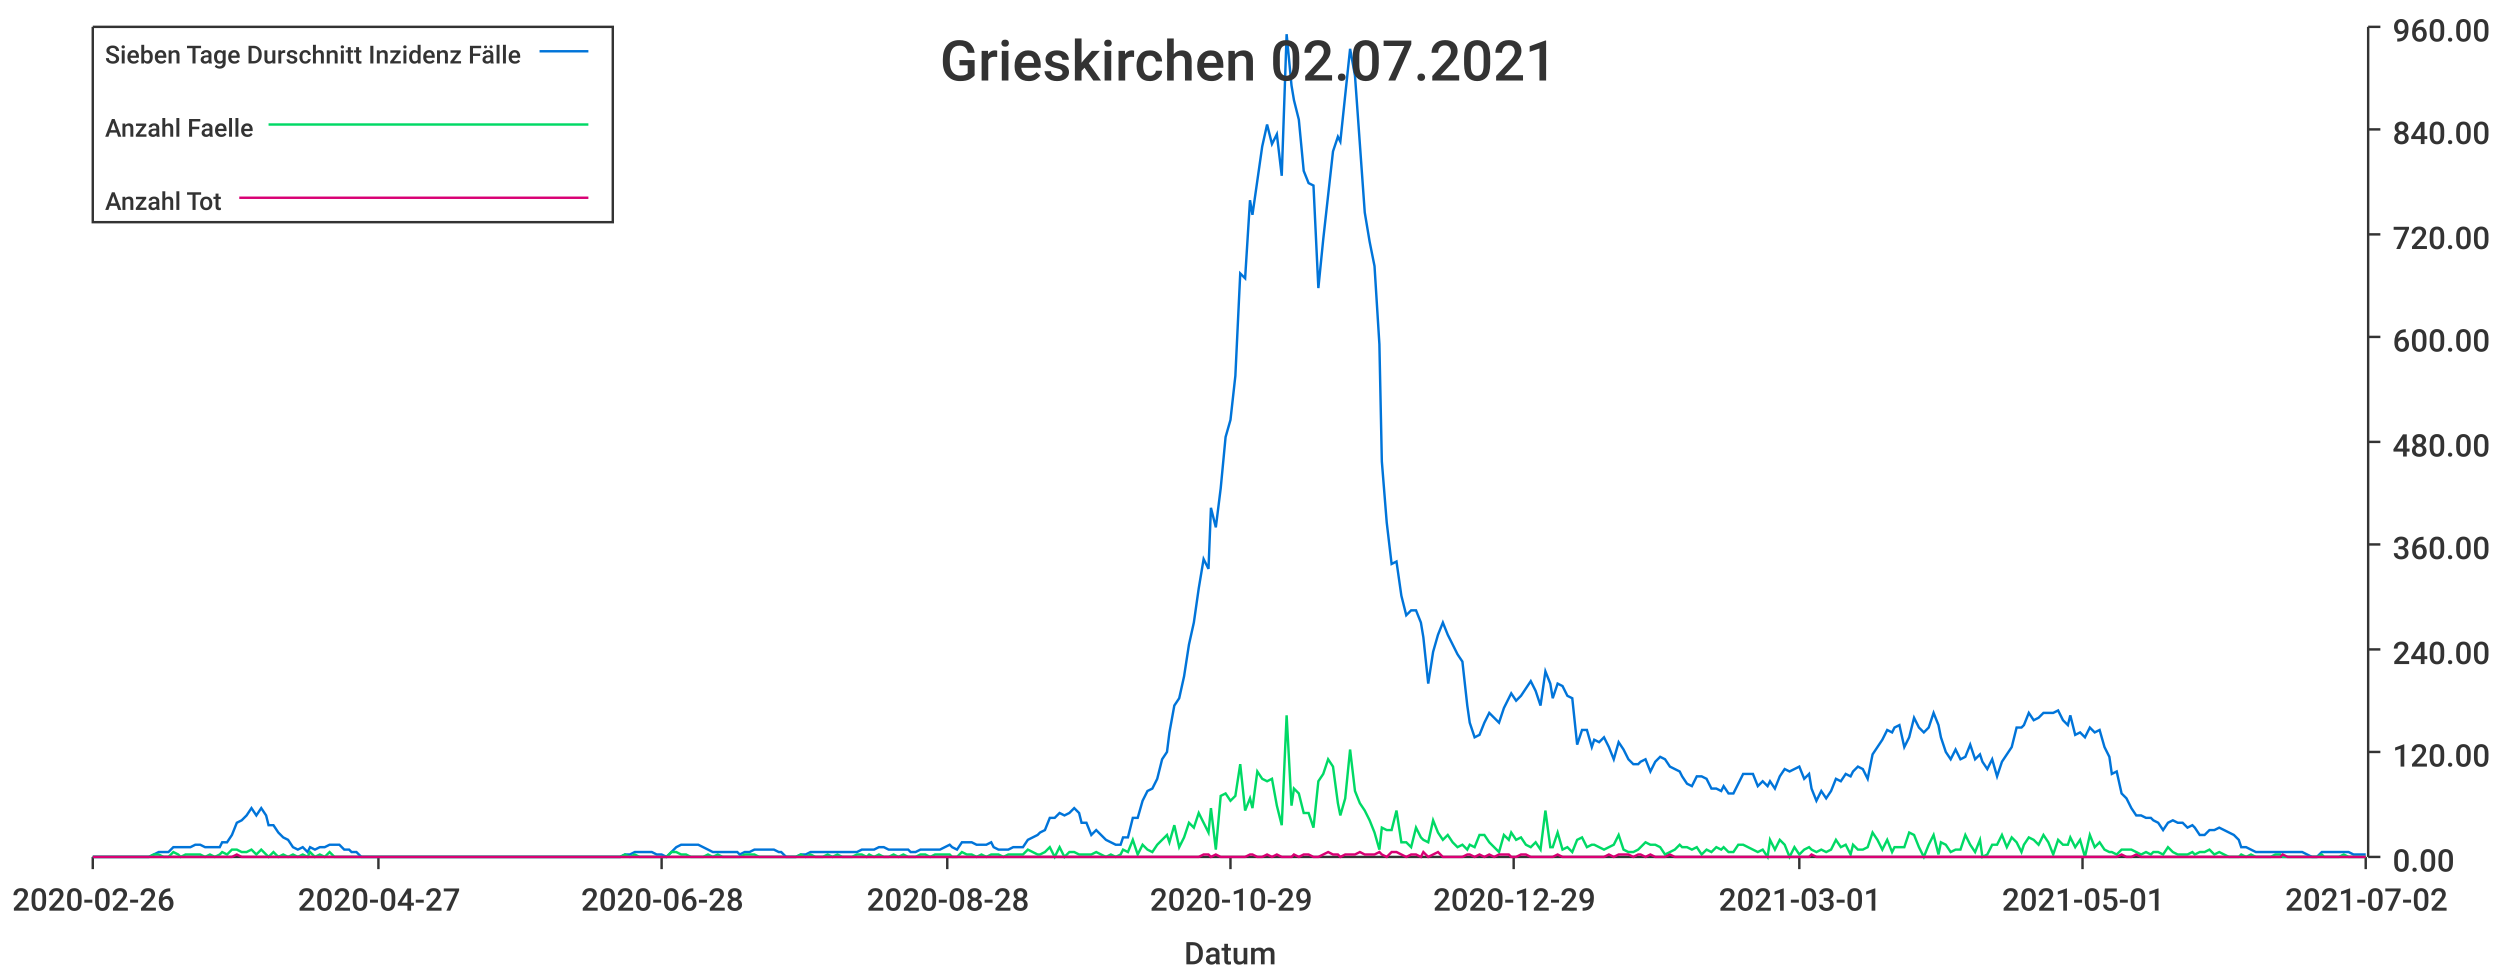
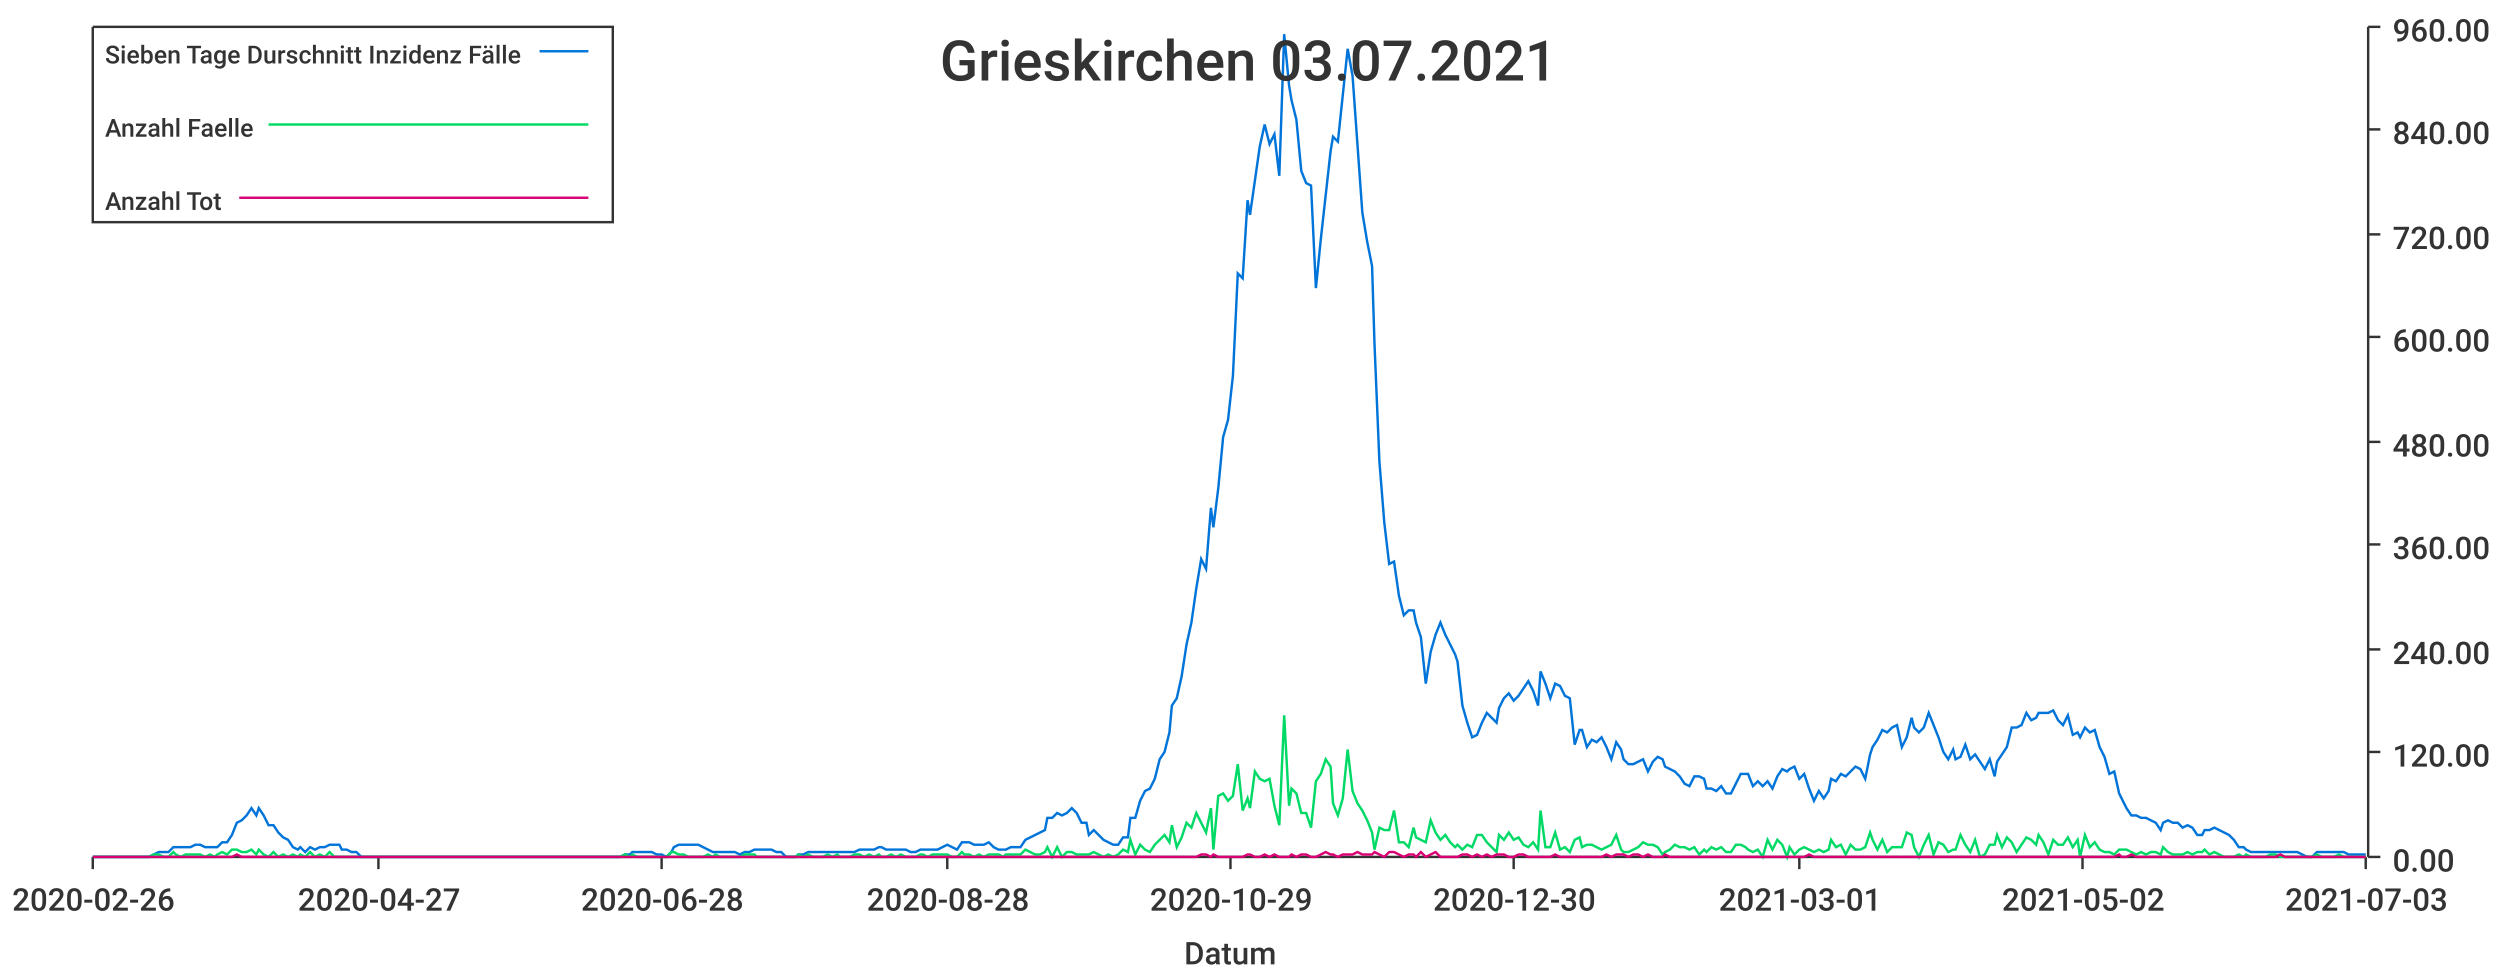
<svg xmlns="http://www.w3.org/2000/svg" width="1024" height="400">\n<path d="M 0 0 L 1024 0 L 1024 400 L 0 400 L 0 0" style="stroke-width:0;stroke:rgba(255,255,255,1.0);fill:rgba(255,255,255,1.0)" />
  <path d="M 38 11 L 969 11 L 969 351 L 38 351 L 38 11" style="stroke-width:0;stroke:rgba(255,255,255,1.0);fill:rgba(255,255,255,1.0)" />
  <path d="M 38 351 L 969 351" style="stroke-width:1;stroke:rgba(51,51,51,1.0);fill:none" />
  <path d="M 38 351 L 38 356" style="stroke-width:1;stroke:rgba(51,51,51,1.0);fill:none" />
  <text x="5" y="373" style="stroke-width:0;stroke:none;fill:rgba(51,51,51,1.0);font-size:12.8px;font-family:'Roboto Medium',sans-serif">2020-02-26</text>
  <path d="M 155 351 L 155 356" style="stroke-width:1;stroke:rgba(51,51,51,1.0);fill:none" />
  <text x="122" y="373" style="stroke-width:0;stroke:none;fill:rgba(51,51,51,1.0);font-size:12.8px;font-family:'Roboto Medium',sans-serif">2020-04-27</text>
  <path d="M 271 351 L 271 356" style="stroke-width:1;stroke:rgba(51,51,51,1.0);fill:none" />
  <text x="238" y="373" style="stroke-width:0;stroke:none;fill:rgba(51,51,51,1.0);font-size:12.8px;font-family:'Roboto Medium',sans-serif">2020-06-28</text>
  <path d="M 388 351 L 388 356" style="stroke-width:1;stroke:rgba(51,51,51,1.0);fill:none" />
  <text x="355" y="373" style="stroke-width:0;stroke:none;fill:rgba(51,51,51,1.0);font-size:12.8px;font-family:'Roboto Medium',sans-serif">2020-08-28</text>
  <path d="M 504 351 L 504 356" style="stroke-width:1;stroke:rgba(51,51,51,1.0);fill:none" />
  <text x="471" y="373" style="stroke-width:0;stroke:none;fill:rgba(51,51,51,1.0);font-size:12.8px;font-family:'Roboto Medium',sans-serif">2020-10-29</text>
  <path d="M 620 351 L 620 356" style="stroke-width:1;stroke:rgba(51,51,51,1.0);fill:none" />
-   <text x="587" y="373" style="stroke-width:0;stroke:none;fill:rgba(51,51,51,1.0);font-size:12.8px;font-family:'Roboto Medium',sans-serif">2020-12-29</text>
+   <text x="587" y="373" style="stroke-width:0;stroke:none;fill:rgba(51,51,51,1.0);font-size:12.8px;font-family:'Roboto Medium',sans-serif">2020-12-30</text>
  <path d="M 737 351 L 737 356" style="stroke-width:1;stroke:rgba(51,51,51,1.0);fill:none" />
  <text x="704" y="373" style="stroke-width:0;stroke:none;fill:rgba(51,51,51,1.0);font-size:12.8px;font-family:'Roboto Medium',sans-serif">2021-03-01</text>
  <path d="M 853 351 L 853 356" style="stroke-width:1;stroke:rgba(51,51,51,1.0);fill:none" />
-   <text x="820" y="373" style="stroke-width:0;stroke:none;fill:rgba(51,51,51,1.0);font-size:12.8px;font-family:'Roboto Medium',sans-serif">2021-05-01</text>
+   <text x="820" y="373" style="stroke-width:0;stroke:none;fill:rgba(51,51,51,1.0);font-size:12.8px;font-family:'Roboto Medium',sans-serif">2021-05-02</text>
  <path d="M 969 351 L 969 356" style="stroke-width:1;stroke:rgba(51,51,51,1.0);fill:none" />
-   <text x="936" y="373" style="stroke-width:0;stroke:none;fill:rgba(51,51,51,1.0);font-size:12.8px;font-family:'Roboto Medium',sans-serif">2021-07-02</text>
+   <text x="936" y="373" style="stroke-width:0;stroke:none;fill:rgba(51,51,51,1.0);font-size:12.8px;font-family:'Roboto Medium',sans-serif">2021-07-03</text>
  <text x="485" y="395" style="stroke-width:0;stroke:none;fill:rgba(51,51,51,1.0);font-size:12.8px;font-family:'Roboto Medium',sans-serif">Datum</text>
  <path d="M 970 351 L 970 11" style="stroke-width:1;stroke:rgba(51,51,51,1.0);fill:none" />
  <path d="M 970 351 L 975 351" style="stroke-width:1;stroke:rgba(51,51,51,1.0);fill:none" />
  <text x="980" y="357" style="stroke-width:0;stroke:none;fill:rgba(51,51,51,1.0);font-size:12.8px;font-family:'Roboto Medium',sans-serif">0.00</text>
  <path d="M 970 308 L 975 308" style="stroke-width:1;stroke:rgba(51,51,51,1.0);fill:none" />
  <text x="980" y="314" style="stroke-width:0;stroke:none;fill:rgba(51,51,51,1.0);font-size:12.8px;font-family:'Roboto Medium',sans-serif">120.00</text>
  <path d="M 970 266 L 975 266" style="stroke-width:1;stroke:rgba(51,51,51,1.0);fill:none" />
  <text x="980" y="272" style="stroke-width:0;stroke:none;fill:rgba(51,51,51,1.0);font-size:12.8px;font-family:'Roboto Medium',sans-serif">240.00</text>
  <path d="M 970 223 L 975 223" style="stroke-width:1;stroke:rgba(51,51,51,1.0);fill:none" />
  <text x="980" y="229" style="stroke-width:0;stroke:none;fill:rgba(51,51,51,1.0);font-size:12.8px;font-family:'Roboto Medium',sans-serif">360.00</text>
  <path d="M 970 181 L 975 181" style="stroke-width:1;stroke:rgba(51,51,51,1.0);fill:none" />
  <text x="980" y="187" style="stroke-width:0;stroke:none;fill:rgba(51,51,51,1.0);font-size:12.8px;font-family:'Roboto Medium',sans-serif">480.00</text>
  <path d="M 970 138 L 975 138" style="stroke-width:1;stroke:rgba(51,51,51,1.0);fill:none" />
  <text x="980" y="144" style="stroke-width:0;stroke:none;fill:rgba(51,51,51,1.0);font-size:12.8px;font-family:'Roboto Medium',sans-serif">600.00</text>
  <path d="M 970 96 L 975 96" style="stroke-width:1;stroke:rgba(51,51,51,1.0);fill:none" />
  <text x="980" y="102" style="stroke-width:0;stroke:none;fill:rgba(51,51,51,1.0);font-size:12.8px;font-family:'Roboto Medium',sans-serif">720.00</text>
  <path d="M 970 53 L 975 53" style="stroke-width:1;stroke:rgba(51,51,51,1.0);fill:none" />
  <text x="980" y="59" style="stroke-width:0;stroke:none;fill:rgba(51,51,51,1.0);font-size:12.8px;font-family:'Roboto Medium',sans-serif">840.00</text>
  <path d="M 970 11 L 975 11" style="stroke-width:1;stroke:rgba(51,51,51,1.0);fill:none" />
  <text x="980" y="17" style="stroke-width:0;stroke:none;fill:rgba(51,51,51,1.0);font-size:12.8px;font-family:'Roboto Medium',sans-serif">960.00</text>
-   <path d="M 38 351 L 40 351 L 42 351 L 44 351 L 46 351 L 48 351 L 50 351 L 52 351 L 54 351 L 56 351 L 57 351 L 59 351 L 61 351 L 63 350 L 65 349 L 67 349 L 69 349 L 71 347 L 73 347 L 74 347 L 76 347 L 78 347 L 80 346 L 82 346 L 84 347 L 86 347 L 88 347 L 90 347 L 91 345 L 93 345 L 95 342 L 97 337 L 99 336 L 101 334 L 103 331 L 105 334 L 107 331 L 109 334 L 110 338 L 112 338 L 114 341 L 116 343 L 118 344 L 120 347 L 122 348 L 124 347 L 126 349 L 127 347 L 129 348 L 131 347 L 133 347 L 135 346 L 137 346 L 139 346 L 141 348 L 143 348 L 144 349 L 146 349 L 148 351 L 150 351 L 152 351 L 154 351 L 156 351 L 158 351 L 160 351 L 161 351 L 163 351 L 165 351 L 167 351 L 169 351 L 171 351 L 173 351 L 175 351 L 177 351 L 179 351 L 180 351 L 182 351 L 184 351 L 186 351 L 188 351 L 190 351 L 192 351 L 194 351 L 196 351 L 197 351 L 199 351 L 201 351 L 203 351 L 205 351 L 207 351 L 209 351 L 211 351 L 213 351 L 214 351 L 216 351 L 218 351 L 220 351 L 222 351 L 224 351 L 226 351 L 228 351 L 230 351 L 232 351 L 233 351 L 235 351 L 237 351 L 239 351 L 241 351 L 243 351 L 245 351 L 247 351 L 249 351 L 250 351 L 252 351 L 254 351 L 256 350 L 258 350 L 260 349 L 262 349 L 264 349 L 266 349 L 267 349 L 269 350 L 271 350 L 273 351 L 275 349 L 277 347 L 279 346 L 281 346 L 283 346 L 284 346 L 286 346 L 288 347 L 290 348 L 292 349 L 294 349 L 296 349 L 298 349 L 300 349 L 302 349 L 303 350 L 305 349 L 307 349 L 309 348 L 311 348 L 313 348 L 315 348 L 317 348 L 319 349 L 320 349 L 322 351 L 324 351 L 326 351 L 328 350 L 330 350 L 332 349 L 334 349 L 336 349 L 337 349 L 339 349 L 341 349 L 343 349 L 345 349 L 347 349 L 349 349 L 351 349 L 353 348 L 355 348 L 356 348 L 358 348 L 360 347 L 362 347 L 364 348 L 366 348 L 368 348 L 370 348 L 372 348 L 373 349 L 375 349 L 377 348 L 379 348 L 381 348 L 383 348 L 385 348 L 387 347 L 389 346 L 390 347 L 392 348 L 394 345 L 396 345 L 398 345 L 400 346 L 402 346 L 404 346 L 406 345 L 407 347 L 409 348 L 411 348 L 413 348 L 415 347 L 417 347 L 419 347 L 421 344 L 423 343 L 425 342 L 426 341 L 428 340 L 430 335 L 432 335 L 434 333 L 436 334 L 438 333 L 440 331 L 442 333 L 443 337 L 445 337 L 447 342 L 449 340 L 451 342 L 453 344 L 455 345 L 457 346 L 459 346 L 460 343 L 462 343 L 464 335 L 466 335 L 468 328 L 470 324 L 472 323 L 474 319 L 476 311 L 478 308 L 479 300 L 481 289 L 483 286 L 485 277 L 487 264 L 489 255 L 491 241 L 493 229 L 495 233 L 496 208 L 498 216 L 500 200 L 502 179 L 504 172 L 506 154 L 508 112 L 510 114 L 512 82 L 513 88 L 515 74 L 517 60 L 519 51 L 521 59 L 523 55 L 525 72 L 527 14 L 529 35 L 530 41 L 532 49 L 534 70 L 536 75 L 538 76 L 540 118 L 542 98 L 544 80 L 546 62 L 548 56 L 549 58 L 551 39 L 553 20 L 555 31 L 557 59 L 559 87 L 561 99 L 563 109 L 565 141 L 566 189 L 568 214 L 570 231 L 572 230 L 574 244 L 576 252 L 578 250 L 580 250 L 582 255 L 583 261 L 585 280 L 587 267 L 589 260 L 591 255 L 593 260 L 595 264 L 597 268 L 599 271 L 601 289 L 602 296 L 604 302 L 606 301 L 608 296 L 610 292 L 612 294 L 614 296 L 616 290 L 618 286 L 619 284 L 621 287 L 623 285 L 625 282 L 627 279 L 629 283 L 631 289 L 633 275 L 635 280 L 636 286 L 638 280 L 640 281 L 642 285 L 644 286 L 646 305 L 648 299 L 650 299 L 652 306 L 653 303 L 655 304 L 657 302 L 659 306 L 661 311 L 663 304 L 665 307 L 667 311 L 669 313 L 671 313 L 672 312 L 674 311 L 676 316 L 678 312 L 680 310 L 682 311 L 684 314 L 686 315 L 688 316 L 689 318 L 691 321 L 693 322 L 695 318 L 697 318 L 699 319 L 701 323 L 703 323 L 705 324 L 706 322 L 708 325 L 710 325 L 712 321 L 714 317 L 716 317 L 718 317 L 720 322 L 722 320 L 724 322 L 725 320 L 727 323 L 729 318 L 731 315 L 733 316 L 735 315 L 737 314 L 739 319 L 741 317 L 742 323 L 744 328 L 746 324 L 748 327 L 750 324 L 752 319 L 754 320 L 756 317 L 758 318 L 759 316 L 761 314 L 763 315 L 765 319 L 767 309 L 769 306 L 771 303 L 773 299 L 775 300 L 776 298 L 778 297 L 780 306 L 782 302 L 784 294 L 786 298 L 788 300 L 790 298 L 792 292 L 794 297 L 795 302 L 797 308 L 799 311 L 801 307 L 803 311 L 805 310 L 807 305 L 809 311 L 811 309 L 812 312 L 814 315 L 816 311 L 818 318 L 820 312 L 822 309 L 824 306 L 826 298 L 828 298 L 829 297 L 831 292 L 833 295 L 835 294 L 837 292 L 839 292 L 841 292 L 843 291 L 845 295 L 847 297 L 848 293 L 850 301 L 852 300 L 854 302 L 856 298 L 858 300 L 860 299 L 862 306 L 864 310 L 865 317 L 867 316 L 869 325 L 871 327 L 873 331 L 875 334 L 877 334 L 879 335 L 881 335 L 882 336 L 884 337 L 886 340 L 888 337 L 890 336 L 892 337 L 894 337 L 896 339 L 898 338 L 899 339 L 901 342 L 903 342 L 905 340 L 907 340 L 909 339 L 911 340 L 913 341 L 915 342 L 917 344 L 918 347 L 920 347 L 922 348 L 924 349 L 926 349 L 928 349 L 930 349 L 932 349 L 934 349 L 935 349 L 937 349 L 939 349 L 941 349 L 943 349 L 945 350 L 947 351 L 949 351 L 951 349 L 952 349 L 954 349 L 956 349 L 958 349 L 960 349 L 962 349 L 964 350 L 966 350 L 968 350 L 969 350" style="stroke-width:1;stroke:rgba(0,116,217,1.0);fill:none" />
-   <path d="M 38 351 L 40 351 L 42 351 L 44 351 L 46 351 L 48 351 L 50 351 L 52 351 L 54 351 L 56 351 L 57 351 L 59 351 L 61 351 L 63 350 L 65 350 L 67 351 L 69 351 L 71 349 L 73 350 L 74 351 L 76 350 L 78 350 L 80 350 L 82 350 L 84 351 L 86 350 L 88 351 L 90 350 L 91 349 L 93 350 L 95 348 L 97 348 L 99 349 L 101 349 L 103 348 L 105 350 L 107 348 L 109 350 L 110 351 L 112 349 L 114 351 L 116 350 L 118 351 L 120 350 L 122 351 L 124 350 L 126 351 L 127 349 L 129 351 L 131 350 L 133 351 L 135 349 L 137 351 L 139 351 L 141 351 L 143 351 L 144 351 L 146 351 L 148 351 L 150 351 L 152 351 L 154 351 L 156 351 L 158 351 L 160 351 L 161 351 L 163 351 L 165 351 L 167 351 L 169 351 L 171 351 L 173 351 L 175 351 L 177 351 L 179 351 L 180 351 L 182 351 L 184 351 L 186 351 L 188 351 L 190 351 L 192 351 L 194 351 L 196 351 L 197 351 L 199 351 L 201 351 L 203 351 L 205 351 L 207 351 L 209 351 L 211 351 L 213 351 L 214 351 L 216 351 L 218 351 L 220 351 L 222 351 L 224 351 L 226 351 L 228 351 L 230 351 L 232 351 L 233 351 L 235 351 L 237 351 L 239 351 L 241 351 L 243 351 L 245 351 L 247 351 L 249 351 L 250 351 L 252 351 L 254 351 L 256 350 L 258 351 L 260 350 L 262 351 L 264 351 L 266 351 L 267 351 L 269 351 L 271 351 L 273 351 L 275 349 L 277 349 L 279 350 L 281 350 L 283 351 L 284 351 L 286 351 L 288 351 L 290 350 L 292 351 L 294 350 L 296 351 L 298 351 L 300 351 L 302 351 L 303 351 L 305 350 L 307 350 L 309 350 L 311 351 L 313 351 L 315 351 L 317 351 L 319 351 L 320 351 L 322 351 L 324 351 L 326 351 L 328 350 L 330 351 L 332 350 L 334 351 L 336 351 L 337 351 L 339 350 L 341 351 L 343 350 L 345 351 L 347 351 L 349 351 L 351 350 L 353 350 L 355 351 L 356 350 L 358 351 L 360 350 L 362 351 L 364 351 L 366 350 L 368 351 L 370 350 L 372 351 L 373 351 L 375 351 L 377 350 L 379 350 L 381 351 L 383 350 L 385 350 L 387 350 L 389 350 L 390 351 L 392 351 L 394 349 L 396 350 L 398 350 L 400 351 L 402 350 L 404 351 L 406 350 L 407 350 L 409 350 L 411 351 L 413 350 L 415 350 L 417 350 L 419 350 L 421 348 L 423 349 L 425 350 L 426 350 L 428 349 L 430 347 L 432 351 L 434 347 L 436 351 L 438 349 L 440 349 L 442 350 L 443 350 L 445 350 L 447 350 L 449 349 L 451 350 L 453 351 L 455 350 L 457 351 L 459 350 L 460 348 L 462 349 L 464 344 L 466 350 L 468 346 L 470 348 L 472 349 L 474 346 L 476 344 L 478 342 L 479 345 L 481 338 L 483 347 L 485 343 L 487 337 L 489 339 L 491 333 L 493 337 L 495 341 L 496 331 L 498 348 L 500 326 L 502 325 L 504 328 L 506 326 L 508 313 L 510 332 L 512 327 L 513 331 L 515 316 L 517 319 L 519 320 L 521 319 L 523 330 L 525 338 L 527 293 L 529 330 L 530 323 L 532 325 L 534 333 L 536 333 L 538 339 L 540 320 L 542 317 L 544 311 L 546 314 L 548 329 L 549 334 L 551 327 L 553 307 L 555 324 L 557 329 L 559 332 L 561 336 L 563 341 L 565 348 L 566 339 L 568 340 L 570 340 L 572 332 L 574 345 L 576 345 L 578 347 L 580 339 L 582 343 L 583 344 L 585 345 L 587 336 L 589 341 L 591 344 L 593 342 L 595 345 L 597 347 L 599 346 L 601 348 L 602 346 L 604 347 L 606 342 L 608 342 L 610 345 L 612 347 L 614 349 L 616 342 L 618 344 L 619 341 L 621 344 L 623 343 L 625 346 L 627 347 L 629 345 L 631 348 L 633 332 L 635 347 L 636 347 L 638 341 L 640 348 L 642 347 L 644 349 L 646 344 L 648 343 L 650 347 L 652 346 L 653 346 L 655 347 L 657 348 L 659 347 L 661 346 L 663 342 L 665 348 L 667 349 L 669 349 L 671 348 L 672 347 L 674 345 L 676 346 L 678 346 L 680 347 L 682 350 L 684 349 L 686 348 L 688 346 L 689 347 L 691 347 L 693 348 L 695 347 L 697 350 L 699 348 L 701 349 L 703 347 L 705 348 L 706 347 L 708 349 L 710 349 L 712 346 L 714 346 L 716 347 L 718 348 L 720 349 L 722 348 L 724 351 L 725 344 L 727 348 L 729 344 L 731 346 L 733 351 L 735 347 L 737 350 L 739 348 L 741 347 L 742 348 L 744 349 L 746 348 L 748 349 L 750 348 L 752 344 L 754 347 L 756 346 L 758 350 L 759 346 L 761 348 L 763 348 L 765 347 L 767 341 L 769 344 L 771 348 L 773 344 L 775 349 L 776 347 L 778 347 L 780 347 L 782 341 L 784 342 L 786 347 L 788 351 L 790 346 L 792 342 L 794 350 L 795 345 L 797 346 L 799 349 L 801 348 L 803 348 L 805 342 L 807 346 L 809 349 L 811 344 L 812 351 L 814 350 L 816 346 L 818 346 L 820 342 L 822 347 L 824 343 L 826 345 L 828 349 L 829 346 L 831 343 L 833 344 L 835 346 L 837 342 L 839 345 L 841 350 L 843 344 L 845 346 L 847 346 L 848 343 L 850 347 L 852 344 L 854 351 L 856 342 L 858 347 L 860 345 L 862 348 L 864 349 L 865 349 L 867 350 L 869 348 L 871 348 L 873 348 L 875 349 L 877 350 L 879 349 L 881 350 L 882 349 L 884 349 L 886 350 L 888 347 L 890 349 L 892 350 L 894 350 L 896 350 L 898 349 L 899 350 L 901 349 L 903 349 L 905 348 L 907 350 L 909 349 L 911 350 L 913 351 L 915 351 L 917 351 L 918 350 L 920 351 L 922 350 L 924 351 L 926 351 L 928 351 L 930 351 L 932 350 L 934 350 L 935 351 L 937 351 L 939 351 L 941 351 L 943 351 L 945 351 L 947 351 L 949 351 L 951 350 L 952 351 L 954 351 L 956 351 L 958 351 L 960 350 L 962 351 L 964 351 L 966 351 L 968 351 L 969 351" style="stroke-width:1;stroke:rgba(0,217,101,1.0);fill:none" />
-   <path d="M 38 351 L 40 351 L 42 351 L 44 351 L 46 351 L 48 351 L 50 351 L 52 351 L 54 351 L 56 351 L 57 351 L 59 351 L 61 351 L 63 351 L 65 351 L 67 351 L 69 351 L 71 351 L 73 351 L 74 351 L 76 351 L 78 351 L 80 351 L 82 351 L 84 351 L 86 351 L 88 351 L 90 351 L 91 351 L 93 351 L 95 351 L 97 350 L 99 351 L 101 351 L 103 351 L 105 351 L 107 351 L 109 351 L 110 351 L 112 351 L 114 351 L 116 351 L 118 351 L 120 351 L 122 351 L 124 351 L 126 351 L 127 351 L 129 351 L 131 351 L 133 351 L 135 351 L 137 351 L 139 351 L 141 351 L 143 351 L 144 351 L 146 351 L 148 351 L 150 351 L 152 351 L 154 351 L 156 351 L 158 351 L 160 351 L 161 351 L 163 351 L 165 351 L 167 351 L 169 351 L 171 351 L 173 351 L 175 351 L 177 351 L 179 351 L 180 351 L 182 351 L 184 351 L 186 351 L 188 351 L 190 351 L 192 351 L 194 351 L 196 351 L 197 351 L 199 351 L 201 351 L 203 351 L 205 351 L 207 351 L 209 351 L 211 351 L 213 351 L 214 351 L 216 351 L 218 351 L 220 351 L 222 351 L 224 351 L 226 351 L 228 351 L 230 351 L 232 351 L 233 351 L 235 351 L 237 351 L 239 351 L 241 351 L 243 351 L 245 351 L 247 351 L 249 351 L 250 351 L 252 351 L 254 351 L 256 351 L 258 351 L 260 351 L 262 351 L 264 351 L 266 351 L 267 351 L 269 351 L 271 351 L 273 351 L 275 351 L 277 351 L 279 351 L 281 351 L 283 351 L 284 351 L 286 351 L 288 351 L 290 351 L 292 351 L 294 351 L 296 351 L 298 351 L 300 351 L 302 351 L 303 351 L 305 351 L 307 351 L 309 351 L 311 351 L 313 351 L 315 351 L 317 351 L 319 351 L 320 351 L 322 351 L 324 351 L 326 351 L 328 351 L 330 351 L 332 351 L 334 351 L 336 351 L 337 351 L 339 351 L 341 351 L 343 351 L 345 351 L 347 351 L 349 351 L 351 351 L 353 351 L 355 351 L 356 351 L 358 351 L 360 351 L 362 351 L 364 351 L 366 351 L 368 351 L 370 351 L 372 351 L 373 351 L 375 351 L 377 351 L 379 351 L 381 351 L 383 351 L 385 351 L 387 351 L 389 351 L 390 351 L 392 351 L 394 351 L 396 351 L 398 351 L 400 351 L 402 351 L 404 351 L 406 351 L 407 351 L 409 351 L 411 351 L 413 351 L 415 351 L 417 351 L 419 351 L 421 351 L 423 351 L 425 351 L 426 351 L 428 351 L 430 351 L 432 351 L 434 351 L 436 351 L 438 351 L 440 351 L 442 351 L 443 351 L 445 351 L 447 351 L 449 351 L 451 351 L 453 351 L 455 351 L 457 351 L 459 351 L 460 351 L 462 351 L 464 351 L 466 351 L 468 351 L 470 351 L 472 351 L 474 351 L 476 351 L 478 351 L 479 351 L 481 351 L 483 351 L 485 351 L 487 351 L 489 351 L 491 351 L 493 350 L 495 350 L 496 351 L 498 350 L 500 351 L 502 351 L 504 351 L 506 351 L 508 351 L 510 351 L 512 350 L 513 350 L 515 351 L 517 351 L 519 350 L 521 351 L 523 350 L 525 351 L 527 351 L 529 351 L 530 350 L 532 351 L 534 350 L 536 350 L 538 351 L 540 351 L 542 350 L 544 349 L 546 350 L 548 350 L 549 351 L 551 350 L 553 350 L 555 350 L 557 349 L 559 350 L 561 350 L 563 350 L 565 349 L 566 350 L 568 351 L 570 349 L 572 349 L 574 350 L 576 351 L 578 350 L 580 350 L 582 351 L 583 349 L 585 351 L 587 350 L 589 349 L 591 351 L 593 351 L 595 351 L 597 351 L 599 351 L 601 350 L 602 350 L 604 351 L 606 350 L 608 351 L 610 350 L 612 351 L 614 350 L 616 350 L 618 350 L 619 351 L 621 351 L 623 350 L 625 350 L 627 351 L 629 351 L 631 351 L 633 351 L 635 351 L 636 351 L 638 350 L 640 351 L 642 351 L 644 351 L 646 351 L 648 351 L 650 351 L 652 351 L 653 351 L 655 351 L 657 351 L 659 350 L 661 351 L 663 350 L 665 350 L 667 350 L 669 351 L 671 350 L 672 350 L 674 351 L 676 350 L 678 351 L 680 351 L 682 351 L 684 350 L 686 351 L 688 351 L 689 351 L 691 351 L 693 351 L 695 351 L 697 351 L 699 351 L 701 351 L 703 351 L 705 351 L 706 351 L 708 351 L 710 351 L 712 351 L 714 351 L 716 351 L 718 351 L 720 351 L 722 351 L 724 351 L 725 351 L 727 351 L 729 351 L 731 351 L 733 351 L 735 351 L 737 351 L 739 351 L 741 351 L 742 350 L 744 351 L 746 351 L 748 351 L 750 351 L 752 351 L 754 351 L 756 351 L 758 351 L 759 351 L 761 351 L 763 351 L 765 351 L 767 351 L 769 351 L 771 351 L 773 351 L 775 351 L 776 351 L 778 351 L 780 351 L 782 351 L 784 351 L 786 351 L 788 351 L 790 351 L 792 351 L 794 351 L 795 351 L 797 351 L 799 351 L 801 351 L 803 351 L 805 351 L 807 351 L 809 351 L 811 351 L 812 351 L 814 351 L 816 351 L 818 351 L 820 351 L 822 351 L 824 351 L 826 351 L 828 351 L 829 351 L 831 351 L 833 351 L 835 351 L 837 351 L 839 351 L 841 351 L 843 351 L 845 351 L 847 351 L 848 351 L 850 351 L 852 351 L 854 351 L 856 351 L 858 351 L 860 351 L 862 351 L 864 351 L 865 351 L 867 351 L 869 350 L 871 351 L 873 351 L 875 350 L 877 351 L 879 351 L 881 351 L 882 351 L 884 351 L 886 351 L 888 351 L 890 351 L 892 351 L 894 351 L 896 351 L 898 351 L 899 351 L 901 351 L 903 351 L 905 351 L 907 351 L 909 351 L 911 351 L 913 351 L 915 351 L 917 351 L 918 351 L 920 351 L 922 351 L 924 351 L 926 351 L 928 351 L 930 351 L 932 351 L 934 351 L 935 350 L 937 351 L 939 351 L 941 351 L 943 351 L 945 351 L 947 351 L 949 351 L 951 351 L 952 351 L 954 351 L 956 351 L 958 351 L 960 351 L 962 351 L 964 351 L 966 351 L 968 351 L 969 351" style="stroke-width:1;stroke:rgba(217,0,116,1.0);fill:none" />
-   <text x="385" y="33" style="stroke-width:0;stroke:none;fill:rgba(51,51,51,1.0);font-size:23.0px;font-family:'Roboto Medium',sans-serif">Grieskirchen 02.07.2021</text>
+   <path d="M 38 351 L 40 351 L 42 351 L 44 351 L 46 351 L 48 351 L 50 351 L 52 351 L 54 351 L 55 351 L 57 351 L 59 351 L 61 351 L 63 350 L 65 349 L 67 349 L 69 349 L 71 347 L 72 347 L 74 347 L 76 347 L 78 347 L 80 346 L 82 346 L 84 347 L 86 347 L 88 347 L 89 347 L 91 345 L 93 345 L 95 342 L 97 337 L 99 336 L 101 334 L 103 331 L 105 334 L 106 331 L 108 334 L 110 338 L 112 338 L 114 341 L 116 343 L 118 344 L 120 347 L 122 348 L 123 347 L 125 349 L 127 347 L 129 348 L 131 347 L 133 347 L 135 346 L 137 346 L 139 346 L 140 348 L 142 348 L 144 349 L 146 349 L 148 351 L 150 351 L 152 351 L 154 351 L 156 351 L 157 351 L 159 351 L 161 351 L 163 351 L 165 351 L 167 351 L 169 351 L 171 351 L 173 351 L 174 351 L 176 351 L 178 351 L 180 351 L 182 351 L 184 351 L 186 351 L 188 351 L 190 351 L 191 351 L 193 351 L 195 351 L 197 351 L 199 351 L 201 351 L 203 351 L 205 351 L 207 351 L 208 351 L 210 351 L 212 351 L 214 351 L 216 351 L 218 351 L 220 351 L 222 351 L 224 351 L 225 351 L 227 351 L 229 351 L 231 351 L 233 351 L 235 351 L 237 351 L 239 351 L 241 351 L 242 351 L 244 351 L 246 351 L 248 351 L 250 351 L 252 351 L 254 351 L 256 350 L 258 350 L 259 349 L 261 349 L 263 349 L 265 349 L 267 349 L 269 350 L 271 350 L 273 351 L 275 349 L 276 347 L 278 346 L 280 346 L 282 346 L 284 346 L 286 346 L 288 347 L 290 348 L 292 349 L 293 349 L 295 349 L 297 349 L 299 349 L 301 349 L 303 350 L 305 349 L 307 349 L 309 348 L 310 348 L 312 348 L 314 348 L 316 348 L 318 349 L 320 349 L 322 351 L 324 351 L 326 351 L 327 350 L 329 350 L 331 349 L 333 349 L 335 349 L 337 349 L 339 349 L 341 349 L 343 349 L 344 349 L 346 349 L 348 349 L 350 349 L 352 348 L 354 348 L 356 348 L 358 348 L 360 347 L 361 347 L 363 348 L 365 348 L 367 348 L 369 348 L 371 348 L 373 349 L 375 349 L 377 348 L 378 348 L 380 348 L 382 348 L 384 348 L 386 347 L 388 346 L 390 347 L 392 348 L 394 345 L 395 345 L 397 345 L 399 346 L 401 346 L 403 346 L 405 345 L 407 347 L 409 348 L 411 348 L 412 348 L 414 347 L 416 347 L 418 347 L 420 344 L 422 343 L 424 342 L 426 341 L 428 340 L 429 335 L 431 335 L 433 333 L 435 334 L 437 333 L 439 331 L 441 333 L 443 337 L 445 337 L 446 342 L 448 340 L 450 342 L 452 344 L 454 345 L 456 346 L 458 346 L 460 343 L 462 343 L 463 335 L 465 335 L 467 328 L 469 324 L 471 323 L 473 319 L 475 311 L 477 308 L 479 300 L 480 289 L 482 286 L 484 277 L 486 264 L 488 255 L 490 241 L 492 229 L 494 233 L 496 208 L 497 216 L 499 200 L 501 179 L 503 172 L 505 154 L 507 112 L 509 114 L 511 82 L 512 88 L 514 74 L 516 60 L 518 51 L 520 59 L 522 55 L 524 72 L 526 14 L 528 35 L 529 41 L 531 49 L 533 70 L 535 75 L 537 76 L 539 118 L 541 98 L 543 80 L 545 62 L 546 56 L 548 58 L 550 39 L 552 20 L 554 31 L 556 59 L 558 87 L 560 99 L 562 109 L 563 141 L 565 189 L 567 214 L 569 231 L 571 230 L 573 244 L 575 252 L 577 250 L 579 250 L 580 255 L 582 261 L 584 280 L 586 267 L 588 260 L 590 255 L 592 260 L 594 264 L 596 268 L 597 271 L 599 289 L 601 296 L 603 302 L 605 301 L 607 296 L 609 292 L 611 294 L 613 296 L 614 290 L 616 286 L 618 284 L 620 287 L 622 285 L 624 282 L 626 279 L 628 283 L 630 289 L 631 275 L 633 280 L 635 286 L 637 280 L 639 281 L 641 285 L 643 286 L 645 305 L 647 299 L 648 299 L 650 306 L 652 303 L 654 304 L 656 302 L 658 306 L 660 311 L 662 304 L 664 307 L 665 311 L 667 313 L 669 313 L 671 312 L 673 311 L 675 316 L 677 312 L 679 310 L 681 311 L 682 314 L 684 315 L 686 316 L 688 318 L 690 321 L 692 322 L 694 318 L 696 318 L 698 319 L 699 323 L 701 323 L 703 324 L 705 322 L 707 325 L 709 325 L 711 321 L 713 317 L 715 317 L 716 317 L 718 322 L 720 320 L 722 322 L 724 320 L 726 323 L 728 318 L 730 315 L 732 316 L 733 315 L 735 314 L 737 319 L 739 317 L 741 323 L 743 328 L 745 324 L 747 327 L 749 324 L 750 319 L 752 320 L 754 317 L 756 318 L 758 316 L 760 314 L 762 315 L 764 319 L 766 309 L 767 306 L 769 303 L 771 299 L 773 300 L 775 298 L 777 297 L 779 306 L 781 302 L 783 294 L 784 298 L 786 300 L 788 298 L 790 292 L 792 297 L 794 302 L 796 308 L 798 311 L 800 307 L 801 311 L 803 310 L 805 305 L 807 311 L 809 309 L 811 312 L 813 315 L 815 311 L 817 318 L 818 312 L 820 309 L 822 306 L 824 298 L 826 298 L 828 297 L 830 292 L 832 295 L 834 294 L 835 292 L 837 292 L 839 292 L 841 291 L 843 295 L 845 297 L 847 293 L 849 301 L 851 300 L 852 302 L 854 298 L 856 300 L 858 299 L 860 306 L 862 310 L 864 317 L 866 316 L 868 325 L 869 327 L 871 331 L 873 334 L 875 334 L 877 335 L 879 335 L 881 336 L 883 337 L 885 340 L 886 337 L 888 336 L 890 337 L 892 337 L 894 339 L 896 338 L 898 339 L 900 342 L 902 342 L 903 340 L 905 340 L 907 339 L 909 340 L 911 341 L 913 342 L 915 344 L 917 347 L 919 347 L 920 348 L 922 349 L 924 349 L 926 349 L 928 349 L 930 349 L 932 349 L 934 349 L 936 349 L 937 349 L 939 349 L 941 349 L 943 350 L 945 351 L 947 351 L 949 349 L 951 349 L 953 349 L 954 349 L 956 349 L 958 349 L 960 349 L 962 350 L 964 350 L 966 350 L 968 350 L 969 350" style="stroke-width:1;stroke:rgba(0,116,217,1.0);fill:none" />
+   <path d="M 38 351 L 40 351 L 42 351 L 44 351 L 46 351 L 48 351 L 50 351 L 52 351 L 54 351 L 55 351 L 57 351 L 59 351 L 61 351 L 63 350 L 65 350 L 67 351 L 69 351 L 71 349 L 72 350 L 74 351 L 76 350 L 78 350 L 80 350 L 82 350 L 84 351 L 86 350 L 88 351 L 89 350 L 91 349 L 93 350 L 95 348 L 97 348 L 99 349 L 101 349 L 103 348 L 105 350 L 106 348 L 108 350 L 110 351 L 112 349 L 114 351 L 116 350 L 118 351 L 120 350 L 122 351 L 123 350 L 125 351 L 127 349 L 129 351 L 131 350 L 133 351 L 135 349 L 137 351 L 139 351 L 140 351 L 142 351 L 144 351 L 146 351 L 148 351 L 150 351 L 152 351 L 154 351 L 156 351 L 157 351 L 159 351 L 161 351 L 163 351 L 165 351 L 167 351 L 169 351 L 171 351 L 173 351 L 174 351 L 176 351 L 178 351 L 180 351 L 182 351 L 184 351 L 186 351 L 188 351 L 190 351 L 191 351 L 193 351 L 195 351 L 197 351 L 199 351 L 201 351 L 203 351 L 205 351 L 207 351 L 208 351 L 210 351 L 212 351 L 214 351 L 216 351 L 218 351 L 220 351 L 222 351 L 224 351 L 225 351 L 227 351 L 229 351 L 231 351 L 233 351 L 235 351 L 237 351 L 239 351 L 241 351 L 242 351 L 244 351 L 246 351 L 248 351 L 250 351 L 252 351 L 254 351 L 256 350 L 258 351 L 259 350 L 261 351 L 263 351 L 265 351 L 267 351 L 269 351 L 271 351 L 273 351 L 275 349 L 276 349 L 278 350 L 280 350 L 282 351 L 284 351 L 286 351 L 288 351 L 290 350 L 292 351 L 293 350 L 295 351 L 297 351 L 299 351 L 301 351 L 303 351 L 305 350 L 307 350 L 309 350 L 310 351 L 312 351 L 314 351 L 316 351 L 318 351 L 320 351 L 322 351 L 324 351 L 326 351 L 327 350 L 329 351 L 331 350 L 333 351 L 335 351 L 337 351 L 339 350 L 341 351 L 343 350 L 344 351 L 346 351 L 348 351 L 350 350 L 352 350 L 354 351 L 356 350 L 358 351 L 360 350 L 361 351 L 363 351 L 365 350 L 367 351 L 369 350 L 371 351 L 373 351 L 375 351 L 377 350 L 378 350 L 380 351 L 382 350 L 384 350 L 386 350 L 388 350 L 390 351 L 392 351 L 394 349 L 395 350 L 397 350 L 399 351 L 401 350 L 403 351 L 405 350 L 407 350 L 409 350 L 411 351 L 412 350 L 414 350 L 416 350 L 418 350 L 420 348 L 422 349 L 424 350 L 426 350 L 428 349 L 429 347 L 431 351 L 433 347 L 435 351 L 437 349 L 439 349 L 441 350 L 443 350 L 445 350 L 446 350 L 448 349 L 450 350 L 452 351 L 454 350 L 456 351 L 458 350 L 460 348 L 462 349 L 463 344 L 465 350 L 467 346 L 469 348 L 471 349 L 473 346 L 475 344 L 477 342 L 479 345 L 480 338 L 482 347 L 484 343 L 486 337 L 488 339 L 490 333 L 492 337 L 494 341 L 496 331 L 497 348 L 499 326 L 501 325 L 503 328 L 505 326 L 507 313 L 509 332 L 511 327 L 512 331 L 514 316 L 516 319 L 518 320 L 520 319 L 522 330 L 524 338 L 526 293 L 528 330 L 529 323 L 531 325 L 533 333 L 535 333 L 537 339 L 539 320 L 541 317 L 543 311 L 545 314 L 546 329 L 548 334 L 550 327 L 552 307 L 554 324 L 556 329 L 558 332 L 560 336 L 562 341 L 563 348 L 565 339 L 567 340 L 569 340 L 571 332 L 573 345 L 575 345 L 577 347 L 579 339 L 580 343 L 582 344 L 584 345 L 586 336 L 588 341 L 590 344 L 592 342 L 594 345 L 596 347 L 597 346 L 599 348 L 601 346 L 603 347 L 605 342 L 607 342 L 609 345 L 611 347 L 613 349 L 614 342 L 616 344 L 618 341 L 620 344 L 622 343 L 624 346 L 626 347 L 628 345 L 630 348 L 631 332 L 633 347 L 635 347 L 637 341 L 639 348 L 641 347 L 643 349 L 645 344 L 647 343 L 648 347 L 650 346 L 652 346 L 654 347 L 656 348 L 658 347 L 660 346 L 662 342 L 664 348 L 665 349 L 667 349 L 669 348 L 671 347 L 673 345 L 675 346 L 677 346 L 679 347 L 681 350 L 682 349 L 684 348 L 686 346 L 688 347 L 690 347 L 692 348 L 694 347 L 696 350 L 698 348 L 699 349 L 701 347 L 703 348 L 705 347 L 707 349 L 709 349 L 711 346 L 713 346 L 715 347 L 716 348 L 718 349 L 720 348 L 722 351 L 724 344 L 726 348 L 728 344 L 730 346 L 732 351 L 733 347 L 735 350 L 737 348 L 739 347 L 741 348 L 743 349 L 745 348 L 747 349 L 749 348 L 750 344 L 752 347 L 754 346 L 756 350 L 758 346 L 760 348 L 762 348 L 764 347 L 766 341 L 767 344 L 769 348 L 771 344 L 773 349 L 775 347 L 777 347 L 779 347 L 781 341 L 783 342 L 784 347 L 786 351 L 788 346 L 790 342 L 792 350 L 794 345 L 796 346 L 798 349 L 800 348 L 801 348 L 803 342 L 805 346 L 807 349 L 809 344 L 811 351 L 813 350 L 815 346 L 817 346 L 818 342 L 820 347 L 822 343 L 824 345 L 826 349 L 828 346 L 830 343 L 832 344 L 834 346 L 835 342 L 837 345 L 839 350 L 841 344 L 843 346 L 845 346 L 847 343 L 849 347 L 851 344 L 852 351 L 854 342 L 856 347 L 858 345 L 860 348 L 862 349 L 864 349 L 866 350 L 868 348 L 869 348 L 871 348 L 873 349 L 875 350 L 877 349 L 879 350 L 881 349 L 883 349 L 885 350 L 886 347 L 888 349 L 890 350 L 892 350 L 894 350 L 896 349 L 898 350 L 900 349 L 902 349 L 903 348 L 905 350 L 907 349 L 909 350 L 911 351 L 913 351 L 915 351 L 917 350 L 919 351 L 920 350 L 922 351 L 924 351 L 926 351 L 928 351 L 930 350 L 932 350 L 934 351 L 936 351 L 937 351 L 939 351 L 941 351 L 943 351 L 945 351 L 947 351 L 949 350 L 951 351 L 953 351 L 954 351 L 956 351 L 958 350 L 960 351 L 962 351 L 964 351 L 966 351 L 968 351 L 969 351" style="stroke-width:1;stroke:rgba(0,217,101,1.0);fill:none" />
+   <path d="M 38 351 L 40 351 L 42 351 L 44 351 L 46 351 L 48 351 L 50 351 L 52 351 L 54 351 L 55 351 L 57 351 L 59 351 L 61 351 L 63 351 L 65 351 L 67 351 L 69 351 L 71 351 L 72 351 L 74 351 L 76 351 L 78 351 L 80 351 L 82 351 L 84 351 L 86 351 L 88 351 L 89 351 L 91 351 L 93 351 L 95 351 L 97 350 L 99 351 L 101 351 L 103 351 L 105 351 L 106 351 L 108 351 L 110 351 L 112 351 L 114 351 L 116 351 L 118 351 L 120 351 L 122 351 L 123 351 L 125 351 L 127 351 L 129 351 L 131 351 L 133 351 L 135 351 L 137 351 L 139 351 L 140 351 L 142 351 L 144 351 L 146 351 L 148 351 L 150 351 L 152 351 L 154 351 L 156 351 L 157 351 L 159 351 L 161 351 L 163 351 L 165 351 L 167 351 L 169 351 L 171 351 L 173 351 L 174 351 L 176 351 L 178 351 L 180 351 L 182 351 L 184 351 L 186 351 L 188 351 L 190 351 L 191 351 L 193 351 L 195 351 L 197 351 L 199 351 L 201 351 L 203 351 L 205 351 L 207 351 L 208 351 L 210 351 L 212 351 L 214 351 L 216 351 L 218 351 L 220 351 L 222 351 L 224 351 L 225 351 L 227 351 L 229 351 L 231 351 L 233 351 L 235 351 L 237 351 L 239 351 L 241 351 L 242 351 L 244 351 L 246 351 L 248 351 L 250 351 L 252 351 L 254 351 L 256 351 L 258 351 L 259 351 L 261 351 L 263 351 L 265 351 L 267 351 L 269 351 L 271 351 L 273 351 L 275 351 L 276 351 L 278 351 L 280 351 L 282 351 L 284 351 L 286 351 L 288 351 L 290 351 L 292 351 L 293 351 L 295 351 L 297 351 L 299 351 L 301 351 L 303 351 L 305 351 L 307 351 L 309 351 L 310 351 L 312 351 L 314 351 L 316 351 L 318 351 L 320 351 L 322 351 L 324 351 L 326 351 L 327 351 L 329 351 L 331 351 L 333 351 L 335 351 L 337 351 L 339 351 L 341 351 L 343 351 L 344 351 L 346 351 L 348 351 L 350 351 L 352 351 L 354 351 L 356 351 L 358 351 L 360 351 L 361 351 L 363 351 L 365 351 L 367 351 L 369 351 L 371 351 L 373 351 L 375 351 L 377 351 L 378 351 L 380 351 L 382 351 L 384 351 L 386 351 L 388 351 L 390 351 L 392 351 L 394 351 L 395 351 L 397 351 L 399 351 L 401 351 L 403 351 L 405 351 L 407 351 L 409 351 L 411 351 L 412 351 L 414 351 L 416 351 L 418 351 L 420 351 L 422 351 L 424 351 L 426 351 L 428 351 L 429 351 L 431 351 L 433 351 L 435 351 L 437 351 L 439 351 L 441 351 L 443 351 L 445 351 L 446 351 L 448 351 L 450 351 L 452 351 L 454 351 L 456 351 L 458 351 L 460 351 L 462 351 L 463 351 L 465 351 L 467 351 L 469 351 L 471 351 L 473 351 L 475 351 L 477 351 L 479 351 L 480 351 L 482 351 L 484 351 L 486 351 L 488 351 L 490 351 L 492 350 L 494 350 L 496 351 L 497 350 L 499 351 L 501 351 L 503 351 L 505 351 L 507 351 L 509 351 L 511 350 L 512 350 L 514 351 L 516 351 L 518 350 L 520 351 L 522 350 L 524 351 L 526 351 L 528 351 L 529 350 L 531 351 L 533 350 L 535 350 L 537 351 L 539 351 L 541 350 L 543 349 L 545 350 L 546 350 L 548 351 L 550 350 L 552 350 L 554 350 L 556 349 L 558 350 L 560 350 L 562 350 L 563 349 L 565 350 L 567 351 L 569 349 L 571 349 L 573 350 L 575 351 L 577 350 L 579 350 L 580 351 L 582 349 L 584 351 L 586 350 L 588 349 L 590 351 L 592 351 L 594 351 L 596 351 L 597 351 L 599 350 L 601 350 L 603 351 L 605 350 L 607 351 L 609 350 L 611 351 L 613 350 L 614 350 L 616 350 L 618 351 L 620 351 L 622 350 L 624 350 L 626 351 L 628 351 L 630 351 L 631 351 L 633 351 L 635 351 L 637 350 L 639 351 L 641 351 L 643 351 L 645 351 L 647 351 L 648 351 L 650 351 L 652 351 L 654 351 L 656 351 L 658 350 L 660 351 L 662 350 L 664 350 L 665 350 L 667 351 L 669 350 L 671 350 L 673 351 L 675 350 L 677 351 L 679 351 L 681 351 L 682 350 L 684 351 L 686 351 L 688 351 L 690 351 L 692 351 L 694 351 L 696 351 L 698 351 L 699 351 L 701 351 L 703 351 L 705 351 L 707 351 L 709 351 L 711 351 L 713 351 L 715 351 L 716 351 L 718 351 L 720 351 L 722 351 L 724 351 L 726 351 L 728 351 L 730 351 L 732 351 L 733 351 L 735 351 L 737 351 L 739 351 L 741 350 L 743 351 L 745 351 L 747 351 L 749 351 L 750 351 L 752 351 L 754 351 L 756 351 L 758 351 L 760 351 L 762 351 L 764 351 L 766 351 L 767 351 L 769 351 L 771 351 L 773 351 L 775 351 L 777 351 L 779 351 L 781 351 L 783 351 L 784 351 L 786 351 L 788 351 L 790 351 L 792 351 L 794 351 L 796 351 L 798 351 L 800 351 L 801 351 L 803 351 L 805 351 L 807 351 L 809 351 L 811 351 L 813 351 L 815 351 L 817 351 L 818 351 L 820 351 L 822 351 L 824 351 L 826 351 L 828 351 L 830 351 L 832 351 L 834 351 L 835 351 L 837 351 L 839 351 L 841 351 L 843 351 L 845 351 L 847 351 L 849 351 L 851 351 L 852 351 L 854 351 L 856 351 L 858 351 L 860 351 L 862 351 L 864 351 L 866 351 L 868 350 L 869 351 L 871 351 L 873 350 L 875 351 L 877 351 L 879 351 L 881 351 L 883 351 L 885 351 L 886 351 L 888 351 L 890 351 L 892 351 L 894 351 L 896 351 L 898 351 L 900 351 L 902 351 L 903 351 L 905 351 L 907 351 L 909 351 L 911 351 L 913 351 L 915 351 L 917 351 L 919 351 L 920 351 L 922 351 L 924 351 L 926 351 L 928 351 L 930 351 L 932 351 L 934 350 L 936 351 L 937 351 L 939 351 L 941 351 L 943 351 L 945 351 L 947 351 L 949 351 L 951 351 L 953 351 L 954 351 L 956 351 L 958 351 L 960 351 L 962 351 L 964 351 L 966 351 L 968 351 L 969 351" style="stroke-width:1;stroke:rgba(217,0,116,1.0);fill:none" />
+   <text x="385" y="33" style="stroke-width:0;stroke:none;fill:rgba(51,51,51,1.0);font-size:23.0px;font-family:'Roboto Medium',sans-serif">Grieskirchen 03.07.2021</text>
  <path d="M 38 11 L 251 11 L 251 91 L 38 91 L 38 11" style="stroke-width:1;stroke:rgba(51,51,51,1.0);fill:rgba(255,255,255,1.0)" />
  <text x="43" y="26" style="stroke-width:0;stroke:none;fill:rgba(51,51,51,1.0);font-size:10.2px;font-family:'Roboto Medium',sans-serif">Sieben Tage Durschnitt Inzidenz Fälle</text>
  <path d="M 221 21 L 241 21" style="stroke-width:1;stroke:rgba(0,116,217,1.0);fill:none" />
  <text x="43" y="56" style="stroke-width:0;stroke:none;fill:rgba(51,51,51,1.0);font-size:10.2px;font-family:'Roboto Medium',sans-serif">Anzahl Faelle</text>
  <path d="M 110 51 L 241 51" style="stroke-width:1;stroke:rgba(0,217,101,1.0);fill:none" />
  <text x="43" y="86" style="stroke-width:0;stroke:none;fill:rgba(51,51,51,1.0);font-size:10.2px;font-family:'Roboto Medium',sans-serif">Anzahl Tot</text>
  <path d="M 98 81 L 241 81" style="stroke-width:1;stroke:rgba(217,0,116,1.0);fill:none" />
</svg>
